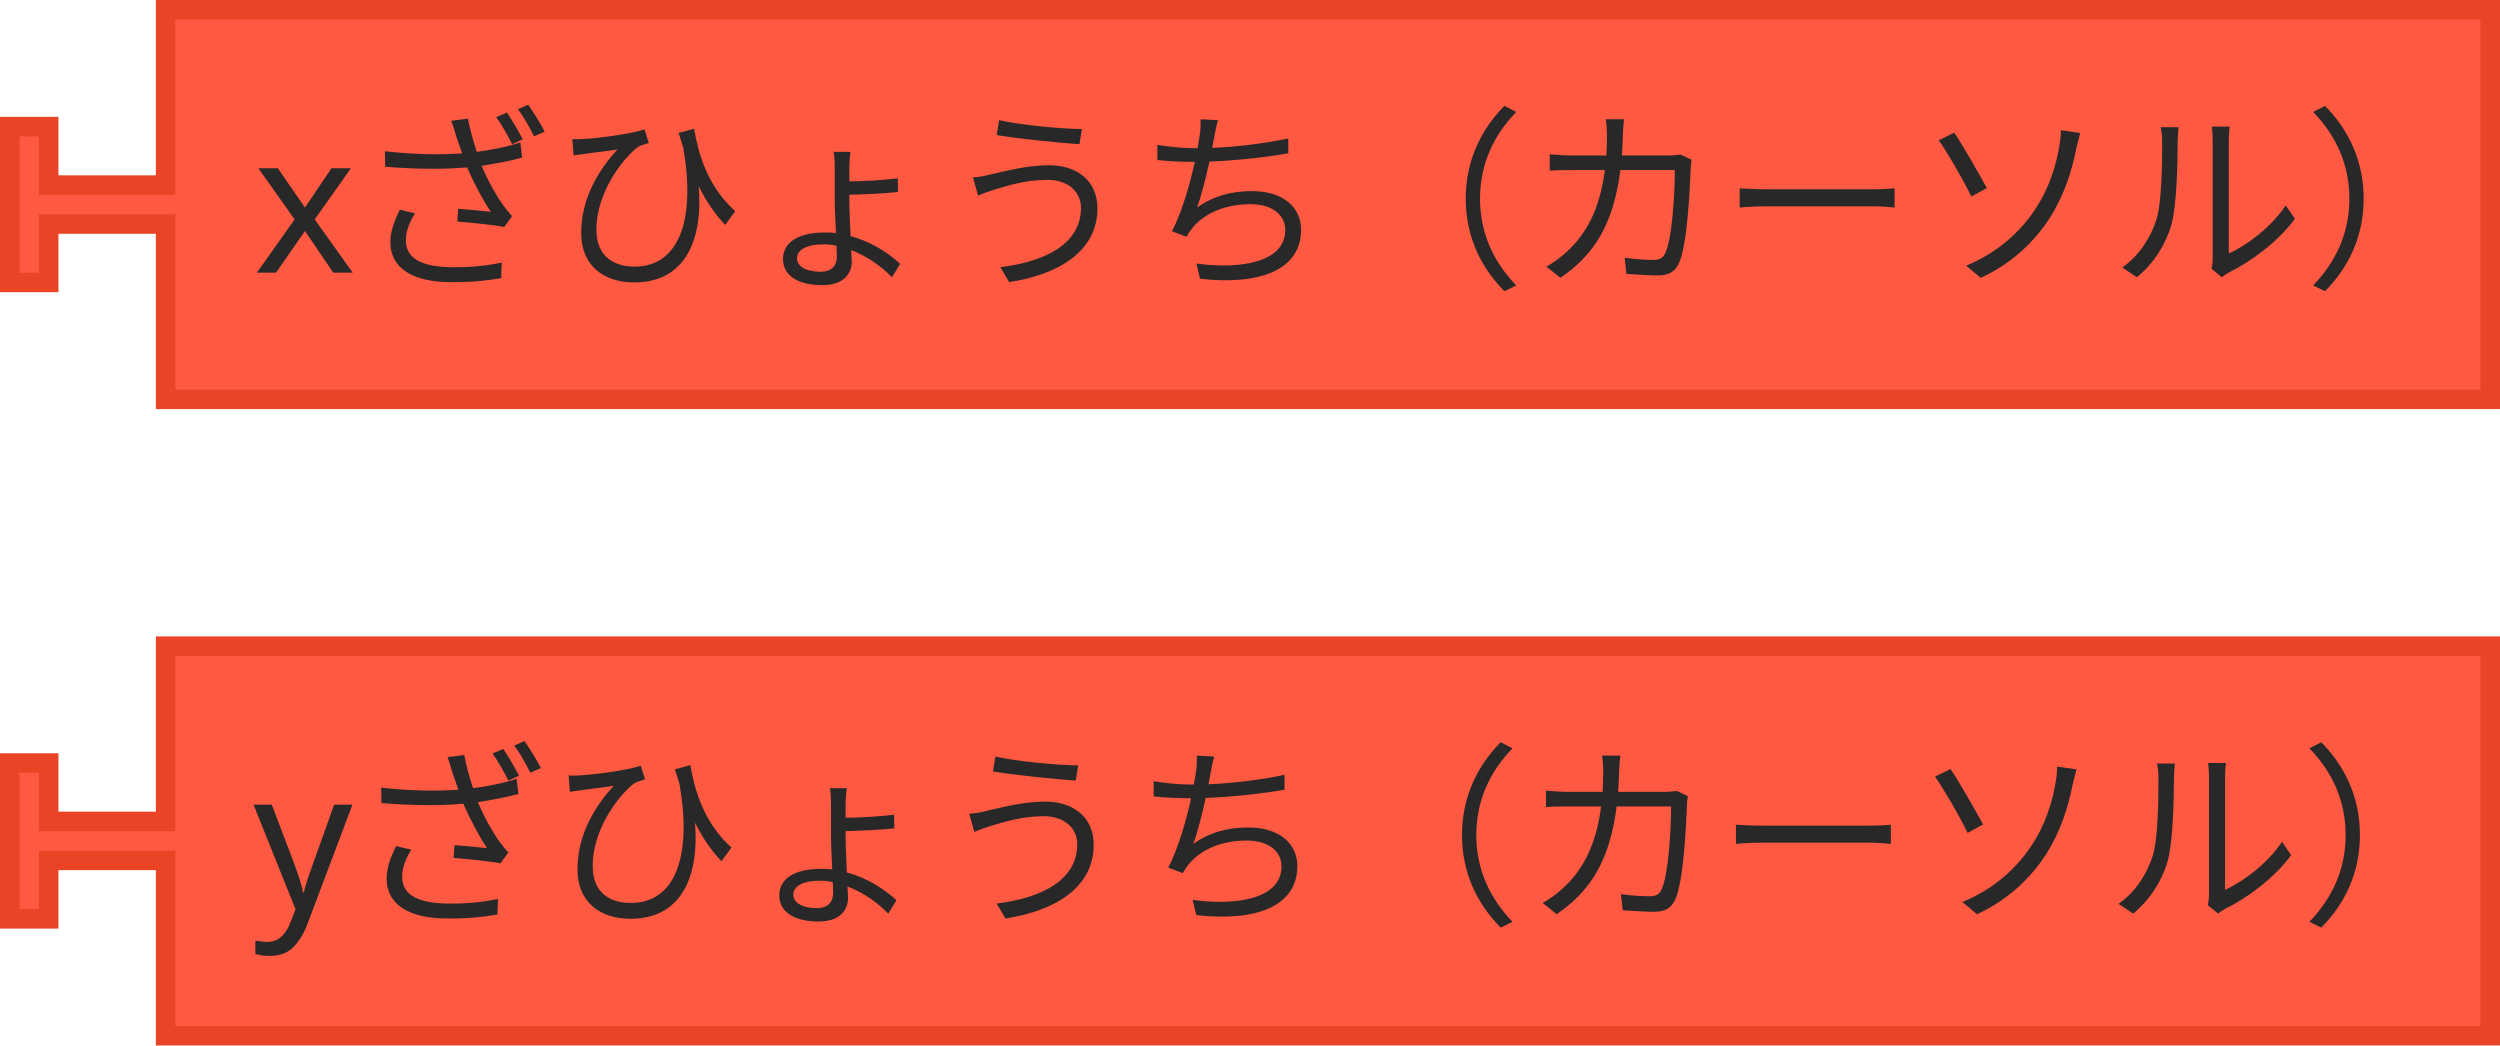
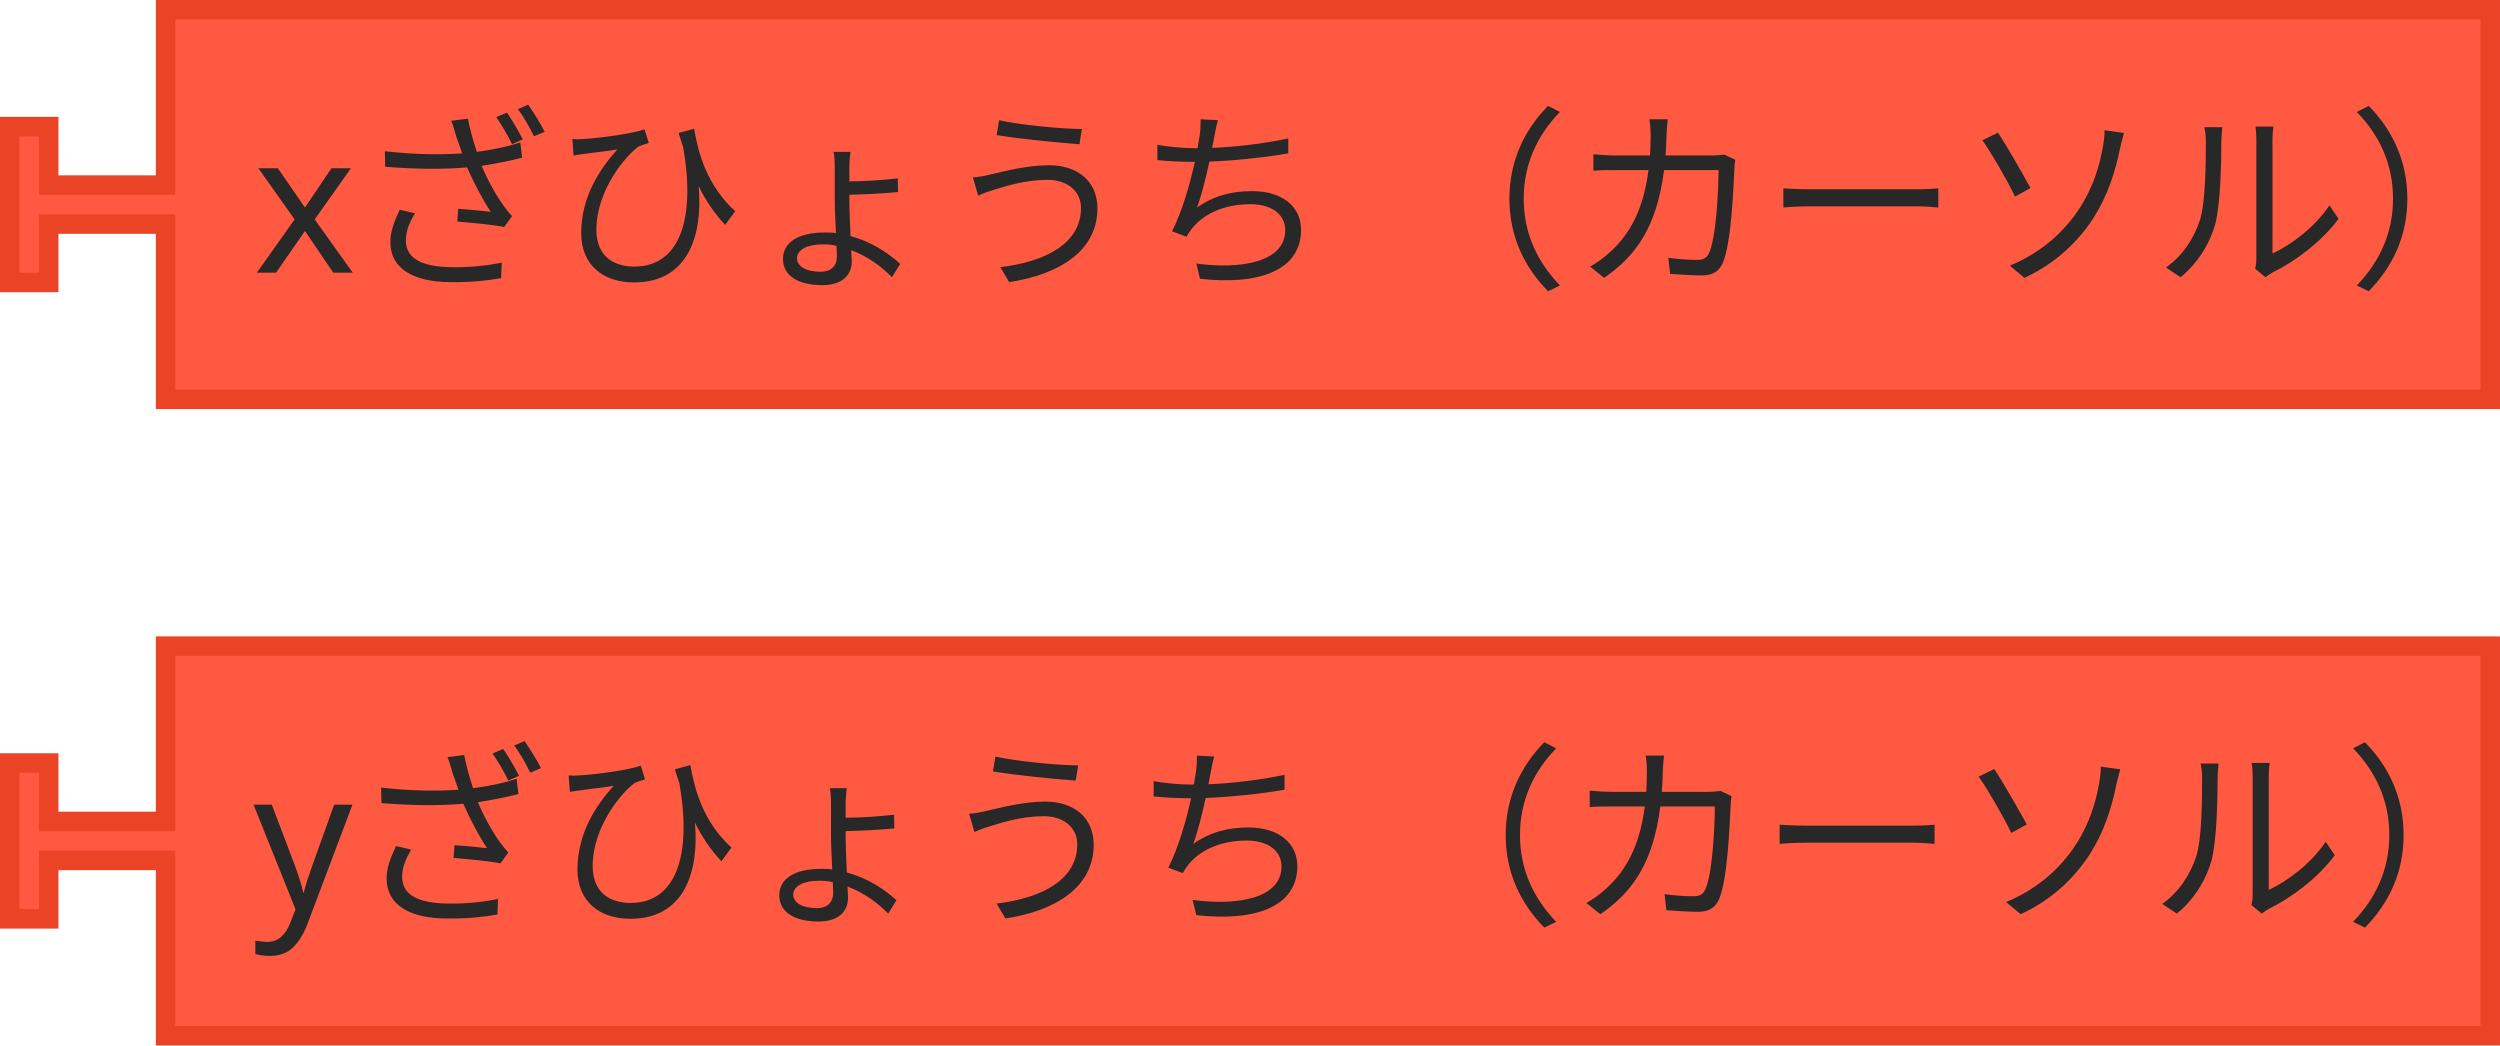
- <svg xmlns="http://www.w3.org/2000/svg" id="svg19" version="1.1" height="80.5" width="192.5">
+ <svg xmlns="http://www.w3.org/2000/svg" width="192.5" height="80.5" version="1.1" id="svg19">
  <defs id="defs23" />
-   <rect class="" style="fill:none;stroke:none" y="0.75" x="0.75" height="100%" width="100%" id="backgroundrect" />
-   <g transform="translate(0.750005,0.749995)" id="g17" class="currentLayer">
-     <g id="g15" class="">
-       <g class="" id="svg_15">
-         <g id="svg_16" transform="matrix(1.5,0,0,1.5,337,323)">
-           <path id="svg_17" style="fill:#ff5942;fill-opacity:1;stroke:#ea4326;stroke-width:1;stroke-linecap:round;stroke-opacity:1" d="m -216.667,-215.333 h 119.333 v 20 H -216.667 v -8 -1 h -6 v 3 h -2 v -8 h 2 v 3 h 6 v -1 z" />
-           <text x="-225.167" y="-215.833" id="svg_18" style="font-size:10px;font-family:sans-serif;text-anchor:start;fill:#282828">
-             <tspan id="svg_19" y="-201.833" x="-212.167">xざひょうち（カーソル）</tspan>
+   <rect id="backgroundrect" width="100%" height="100%" x="0.75" y="0.75" style="fill:none;stroke:none" class="" />
+   <g class="currentLayer" id="g17" transform="translate(0.750005,0.749995)">
+     <g class="" id="g15">
+       <g id="svg_15" class="">
+         <g transform="matrix(1.5,0,0,1.5,337,323)" id="svg_16">
+           <path d="m -216.667,-215.333 h 119.333 v 20 H -216.667 v -8 -1 h -6 v 3 h -2 v -8 h 2 v 3 h 6 v -1 z" style="fill:#ff5942;fill-opacity:1;stroke:#ea4326;stroke-width:1;stroke-linecap:round;stroke-opacity:1" id="svg_17" />
+           <text style="font-size:10px;font-family:sans-serif;text-anchor:start;fill:#282828" id="svg_18" y="-215.833" x="-225.167">
+             <tspan x="-212.167" y="-201.833" id="svg_19">xざひょうち （カーソル）</tspan>
          </text>
        </g>
      </g>
-       <g class="" id="svg_20">
-         <g id="svg_21" transform="matrix(1.5,0,0,1.5,337,372)">
-           <path id="svg_22" style="fill:#ff5942;fill-opacity:1;stroke:#ea4326;stroke-width:1;stroke-linecap:round;stroke-opacity:1" d="m -216.667,-215.333 h 119.333 v 20 H -216.667 v -8 -1 h -6 v 3 h -2 v -8 h 2 v 3 h 6 v -1 z" />
-           <text x="-225.167" y="-215.833" id="svg_23" style="font-size:10px;font-family:sans-serif;text-anchor:start;fill:#282828">
-             <tspan id="svg_24" y="-201.833" x="-212.167">yざひょうち（カーソル）</tspan>
+       <g id="svg_20" class="">
+         <g transform="matrix(1.5,0,0,1.5,337,372)" id="svg_21">
+           <path d="m -216.667,-215.333 h 119.333 v 20 H -216.667 v -8 -1 h -6 v 3 h -2 v -8 h 2 v 3 h 6 v -1 z" style="fill:#ff5942;fill-opacity:1;stroke:#ea4326;stroke-width:1;stroke-linecap:round;stroke-opacity:1" id="svg_22" />
+           <text style="font-size:10px;font-family:sans-serif;text-anchor:start;fill:#282828" id="svg_23" y="-215.833" x="-225.167">
+             <tspan x="-212.167" y="-201.833" id="svg_24">yざひょうち （カーソル）</tspan>
          </text>
        </g>
      </g>
    </g>
  </g>
</svg>
